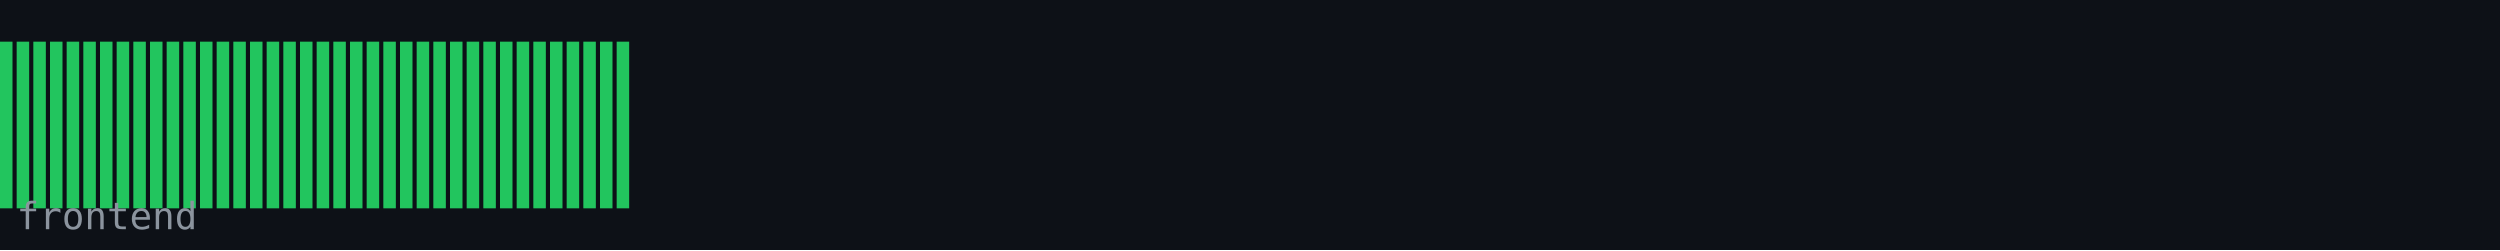
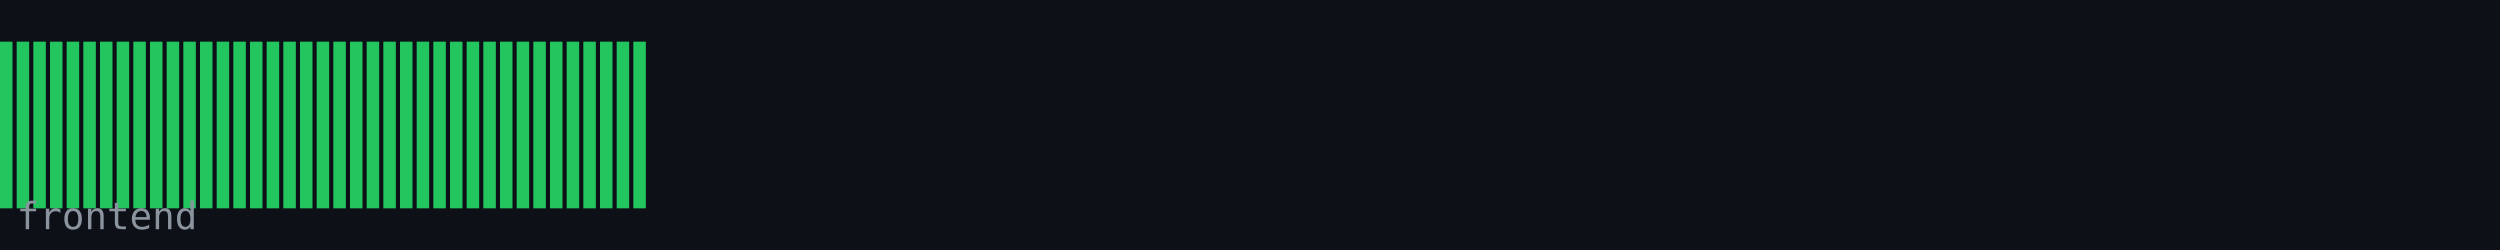
<svg xmlns="http://www.w3.org/2000/svg" width="600" height="60" viewBox="0 0 600 60">
  <rect width="600" height="60" fill="#0d1117" />
  <rect x="0" y="10" width="3" height="40" fill="#22c55e" />
  <rect x="4" y="10" width="3" height="40" fill="#22c55e" />
  <rect x="8" y="10" width="3" height="40" fill="#22c55e" />
  <rect x="12" y="10" width="3" height="40" fill="#22c55e" />
  <rect x="16" y="10" width="3" height="40" fill="#22c55e" />
  <rect x="20" y="10" width="3" height="40" fill="#22c55e" />
  <rect x="24" y="10" width="3" height="40" fill="#22c55e" />
  <rect x="28" y="10" width="3" height="40" fill="#22c55e" />
  <rect x="32" y="10" width="3" height="40" fill="#22c55e" />
  <rect x="36" y="10" width="3" height="40" fill="#22c55e" />
  <rect x="40" y="10" width="3" height="40" fill="#22c55e" />
  <rect x="44" y="10" width="3" height="40" fill="#22c55e" />
  <rect x="48" y="10" width="3" height="40" fill="#22c55e" />
  <rect x="52" y="10" width="3" height="40" fill="#22c55e" />
  <rect x="56" y="10" width="3" height="40" fill="#22c55e" />
  <rect x="60" y="10" width="3" height="40" fill="#22c55e" />
  <rect x="64" y="10" width="3" height="40" fill="#22c55e" />
  <rect x="68" y="10" width="3" height="40" fill="#22c55e" />
  <rect x="72" y="10" width="3" height="40" fill="#22c55e" />
  <rect x="76" y="10" width="3" height="40" fill="#22c55e" />
  <rect x="80" y="10" width="3" height="40" fill="#22c55e" />
  <rect x="84" y="10" width="3" height="40" fill="#22c55e" />
  <rect x="88" y="10" width="3" height="40" fill="#22c55e" />
  <rect x="92" y="10" width="3" height="40" fill="#22c55e" />
  <rect x="96" y="10" width="3" height="40" fill="#22c55e" />
  <rect x="100" y="10" width="3" height="40" fill="#22c55e" />
  <rect x="104" y="10" width="3" height="40" fill="#22c55e" />
  <rect x="108" y="10" width="3" height="40" fill="#22c55e" />
  <rect x="112" y="10" width="3" height="40" fill="#22c55e" />
  <rect x="116" y="10" width="3" height="40" fill="#22c55e" />
  <rect x="120" y="10" width="3" height="40" fill="#22c55e" />
  <rect x="124" y="10" width="3" height="40" fill="#22c55e" />
  <rect x="128" y="10" width="3" height="40" fill="#22c55e" />
  <rect x="132" y="10" width="3" height="40" fill="#22c55e" />
  <rect x="136" y="10" width="3" height="40" fill="#22c55e" />
  <rect x="140" y="10" width="3" height="40" fill="#22c55e" />
  <rect x="144" y="10" width="3" height="40" fill="#22c55e" />
  <rect x="148" y="10" width="3" height="40" fill="#22c55e" />
+   <rect x="152" y="10" width="3" height="40" fill="#22c55e" />
  <text x="4" y="55" font-family="monospace" font-size="9" fill="#8b949e">frontend</text>
</svg>
